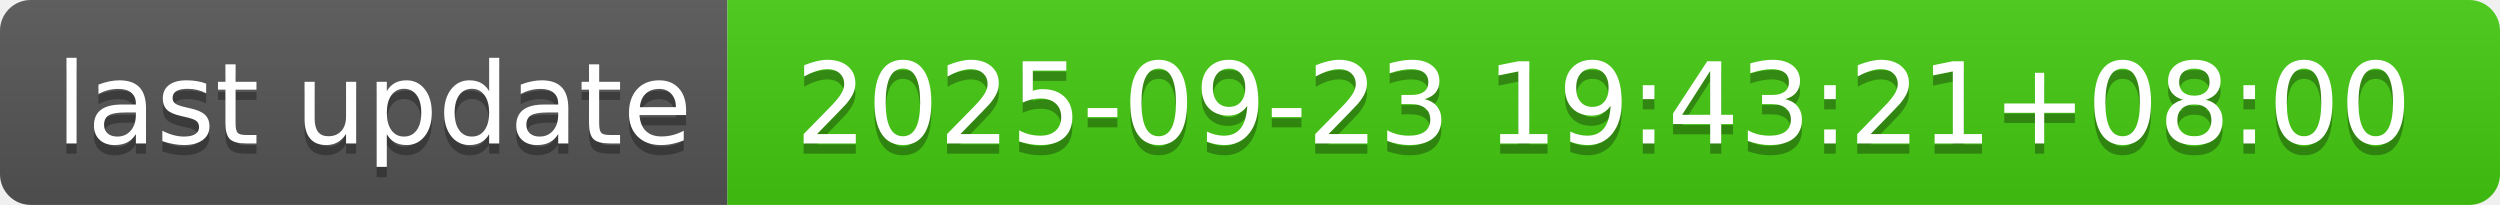
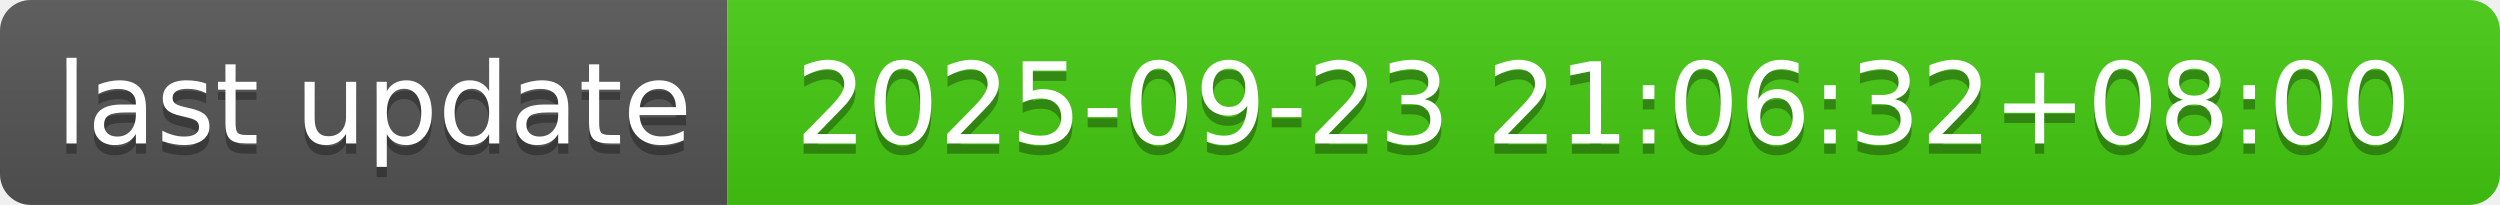
- <svg xmlns="http://www.w3.org/2000/svg" width="244" height="20" role="img" aria-label="last update: 2025-09-23 19:43:21+08:00">
+ <svg xmlns="http://www.w3.org/2000/svg" width="244" height="20" role="img" aria-label="last update: 2025-09-23 21:06:32+08:00">
  <linearGradient id="s" x2="0" y2="100%">
    <stop offset="0" stop-color="#bbb" stop-opacity=".1" />
    <stop offset="1" stop-opacity=".1" />
  </linearGradient>
  <clipPath id="r">
    <rect width="244" height="20" rx="3" fill="#fff" />
  </clipPath>
  <g clip-path="url(#r)">
    <rect width="71" height="20" fill="#555" />
    <rect x="71" width="173" height="20" fill="#4c1" />
    <rect width="244" height="20" fill="url(#s)" />
  </g>
  <g fill="#fff" text-anchor="middle" font-family="Verdana,Geneva,DejaVu Sans,sans-serif" text-rendering="geometricPrecision" font-size="110">
    <text aria-hidden="true" x="365" y="150" fill="#010101" fill-opacity=".3" transform="scale(.1)" textLength="610">last update</text>
    <text x="365" y="140" transform="scale(.1)" fill="#fff" textLength="610">last update</text>
-     <text aria-hidden="true" x="1565" y="150" fill="#010101" fill-opacity=".3" transform="scale(.1)" textLength="1630">2025-09-23 19:43:21+08:00</text>
-     <text x="1565" y="140" transform="scale(.1)" fill="#fff" textLength="1630">2025-09-23 19:43:21+08:00</text>
+     <text aria-hidden="true" x="1565" y="150" fill="#010101" fill-opacity=".3" transform="scale(.1)" textLength="1630">2025-09-23 21:06:32+08:00</text>
+     <text x="1565" y="140" transform="scale(.1)" fill="#fff" textLength="1630">2025-09-23 21:06:32+08:00</text>
  </g>
</svg>
